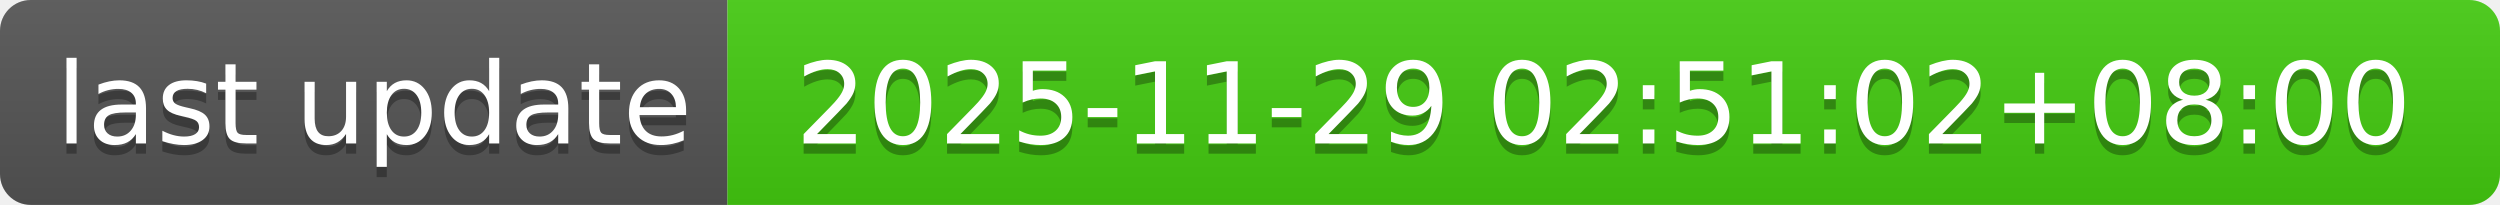
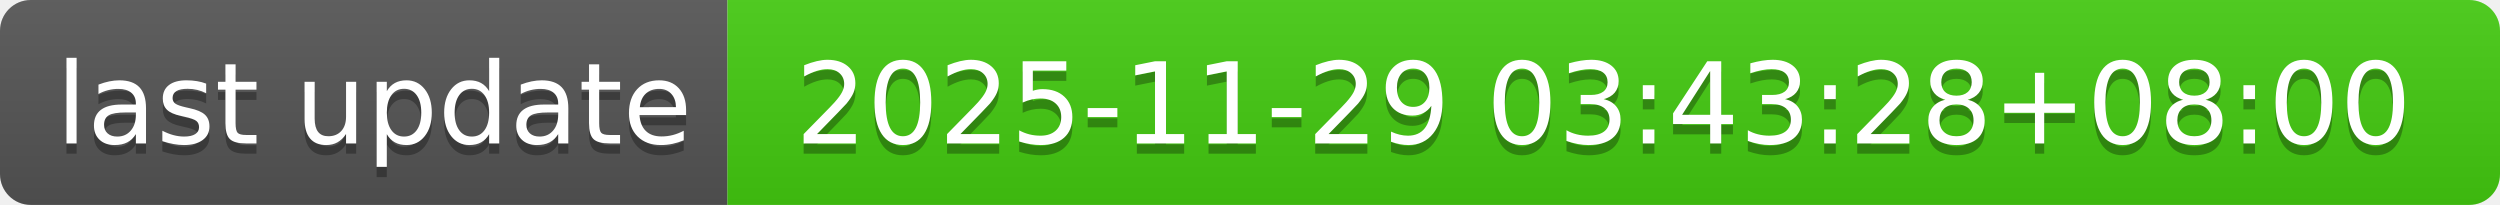
- <svg xmlns="http://www.w3.org/2000/svg" width="244" height="20" role="img" aria-label="last update: 2025-11-29 02:51:02+08:00">
+ <svg xmlns="http://www.w3.org/2000/svg" width="244" height="20" role="img" aria-label="last update: 2025-11-29 03:43:28+08:00">
  <linearGradient id="s" x2="0" y2="100%">
    <stop offset="0" stop-color="#bbb" stop-opacity=".1" />
    <stop offset="1" stop-opacity=".1" />
  </linearGradient>
  <clipPath id="r">
    <rect width="244" height="20" rx="3" fill="#fff" />
  </clipPath>
  <g clip-path="url(#r)">
    <rect width="71" height="20" fill="#555" />
    <rect x="71" width="173" height="20" fill="#4c1" />
    <rect width="244" height="20" fill="url(#s)" />
  </g>
  <g fill="#fff" text-anchor="middle" font-family="Verdana,Geneva,DejaVu Sans,sans-serif" text-rendering="geometricPrecision" font-size="110">
    <text aria-hidden="true" x="365" y="150" fill="#010101" fill-opacity=".3" transform="scale(.1)" textLength="610">last update</text>
    <text x="365" y="140" transform="scale(.1)" fill="#fff" textLength="610">last update</text>
-     <text aria-hidden="true" x="1565" y="150" fill="#010101" fill-opacity=".3" transform="scale(.1)" textLength="1630">2025-11-29 02:51:02+08:00</text>
-     <text x="1565" y="140" transform="scale(.1)" fill="#fff" textLength="1630">2025-11-29 02:51:02+08:00</text>
+     <text aria-hidden="true" x="1565" y="150" fill="#010101" fill-opacity=".3" transform="scale(.1)" textLength="1630">2025-11-29 03:43:28+08:00</text>
+     <text x="1565" y="140" transform="scale(.1)" fill="#fff" textLength="1630">2025-11-29 03:43:28+08:00</text>
  </g>
</svg>
